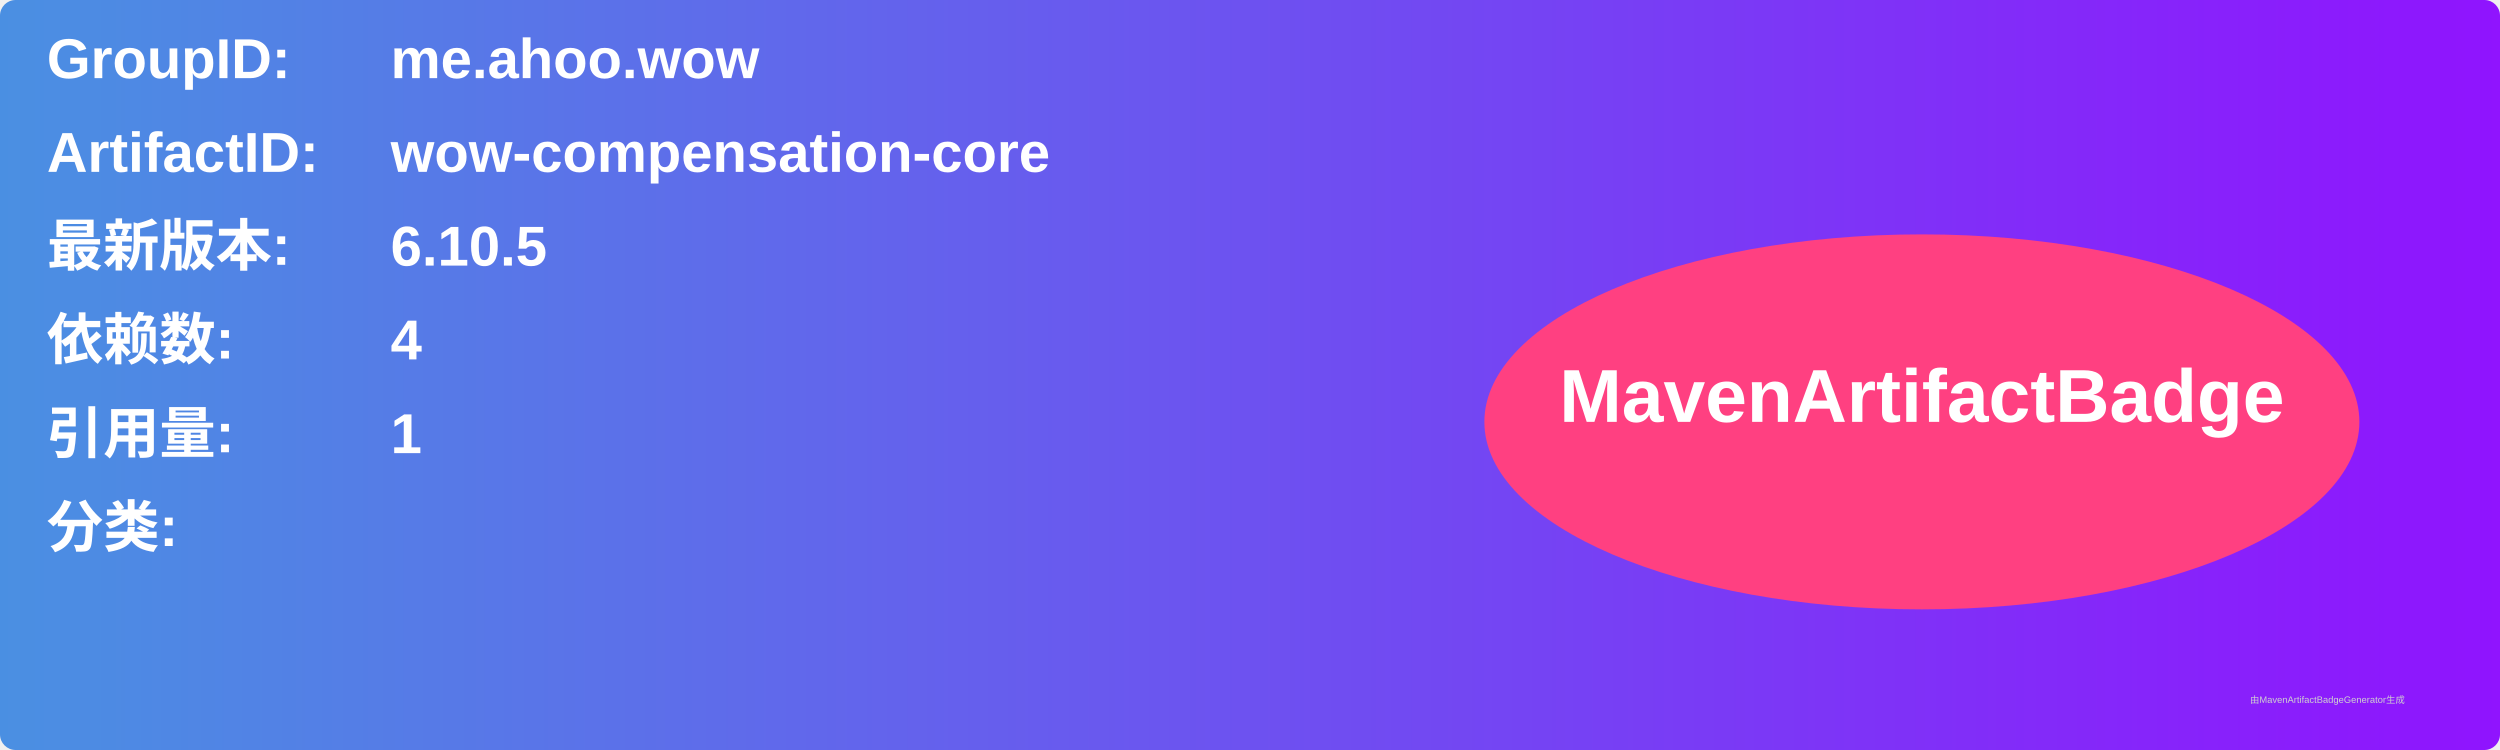
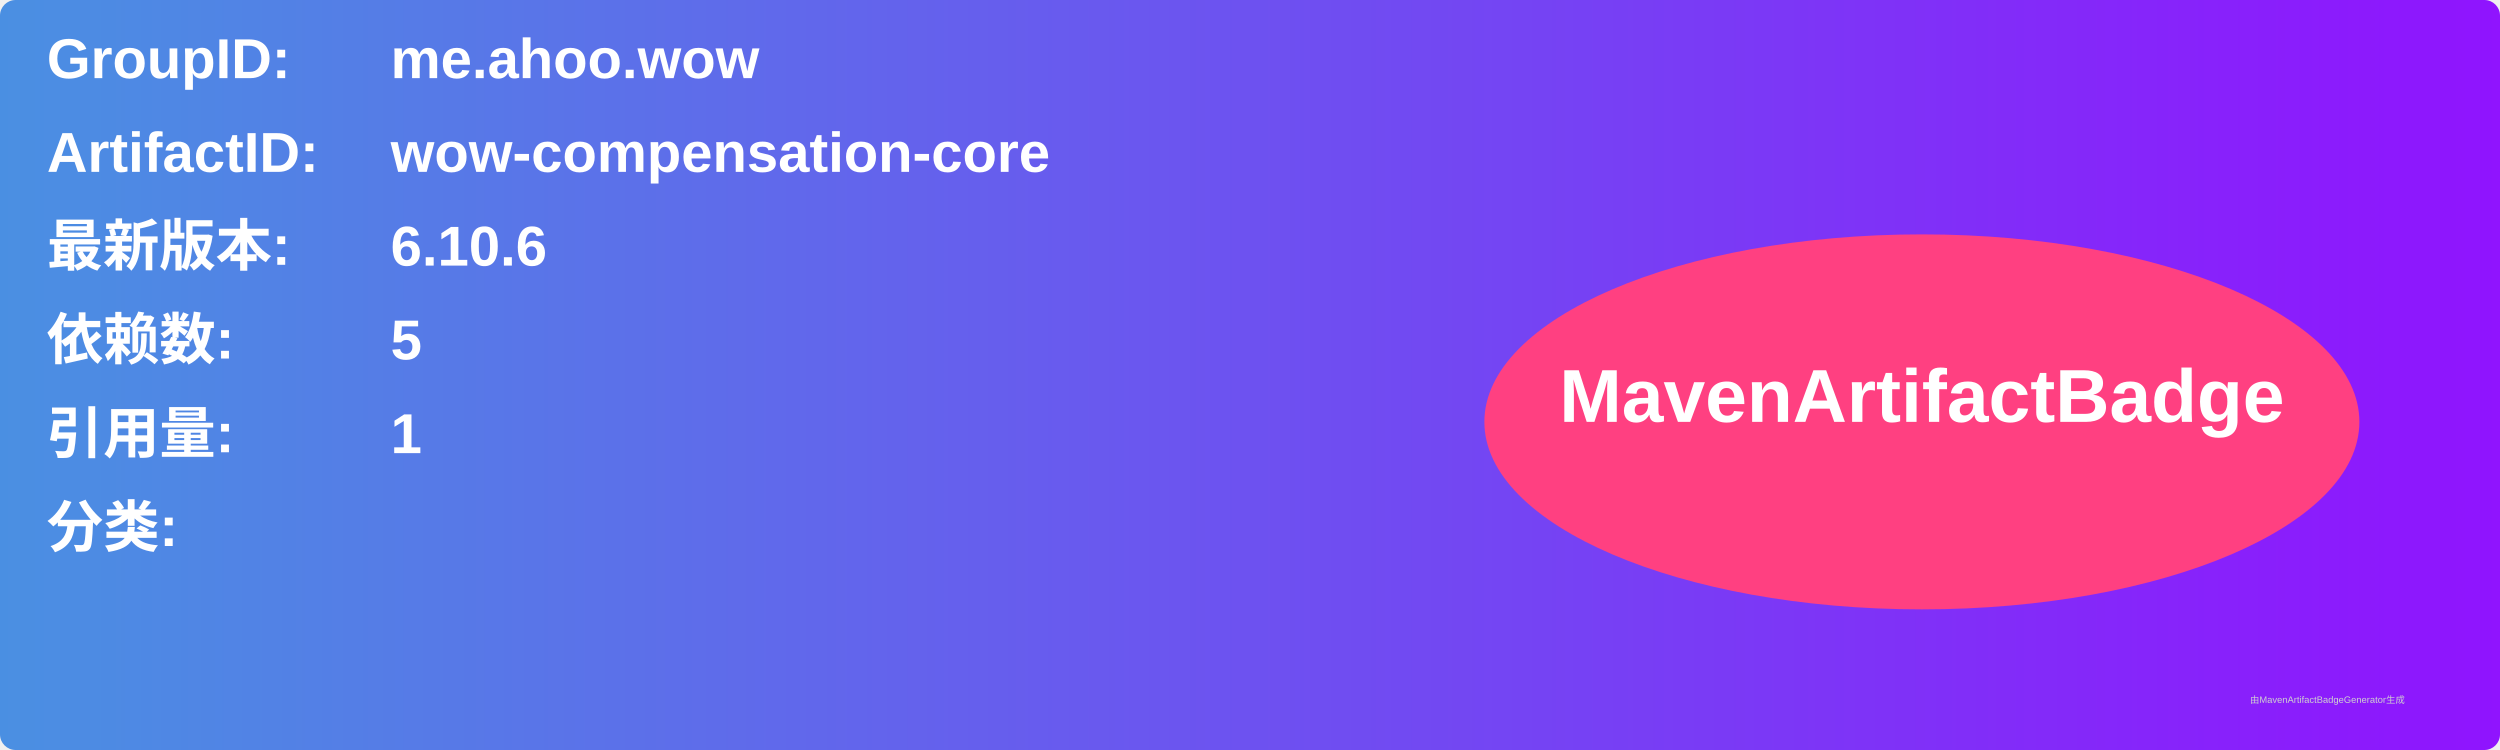
<svg xmlns="http://www.w3.org/2000/svg" width="800" height="240" viewBox="0 0 800 240">
  <linearGradient id="grad" x1="0%" y1="0%" x2="100%" y2="0%">
    <stop offset="0%" stop-color="#4a90e2" />
    <stop offset="100%" stop-color="#9013fe" />
  </linearGradient>
  <rect width="100%" height="100%" rx="5" ry="5" fill="url(#grad)" />
  <g transform="translate(15, 15)">
    <text x="0" y="10" font-family="Arial" font-size="18" fill="white" font-weight="bold" width="260">GroupID:</text>
    <text x="110" y="10" font-family="Arial" font-size="18" fill="white" font-weight="bold" width="460">me.ahoo.wow</text>
    <text x="0" y="40" font-family="Arial" font-size="18" fill="white" font-weight="bold" width="260">ArtifactID:</text>
    <text x="110" y="40" font-family="Arial" font-size="18" fill="white" font-weight="bold" width="460">wow-compensation-core</text>
    <text x="0" y="70" font-family="Arial" font-size="18" fill="white" font-weight="bold">最新版本:</text>
    <text x="110" y="70" font-family="Arial" font-size="18" fill="white" font-weight="bold">
-       <tspan font-weight="bold">6.10.5</tspan>
+       <tspan font-weight="bold">6.10.6</tspan>
    </text>
    <text x="0" y="100" font-family="Arial" font-size="18" fill="white" font-weight="bold">依赖数: </text>
    <text x="110" y="100" font-family="Arial" font-size="18" fill="white">
-       <tspan font-weight="bold">4</tspan>
+       <tspan font-weight="bold">5</tspan>
    </text>
    <text x="0" y="130" font-family="Arial" font-size="18" fill="white" font-weight="bold">引用量: </text>
    <text x="110" y="130" font-family="Arial" font-size="18" fill="white">
      <tspan font-weight="bold">1</tspan>
    </text>
    <text x="0" y="160" font-family="Arial" font-size="18" fill="white" font-weight="bold">分类:</text>
    <text x="10" y="190" font-family="Arial" font-size="10" fill="white">
      <tspan font-weight="bold" />
    </text>
    <ellipse cx="600" cy="120" rx="140" ry="60" fill="#ff4081" />
    <text x="600" y="120" text-anchor="middle" font-family="Arial" font-size="24" fill="white" font-weight="bold">MavenArtifactBadge</text>
  </g>
  <text x="720" y="225" font-family="Arial" font-size="3" fill="#d0d0d0">由MavenArtifactBadgeGenerator生成</text>
</svg>
